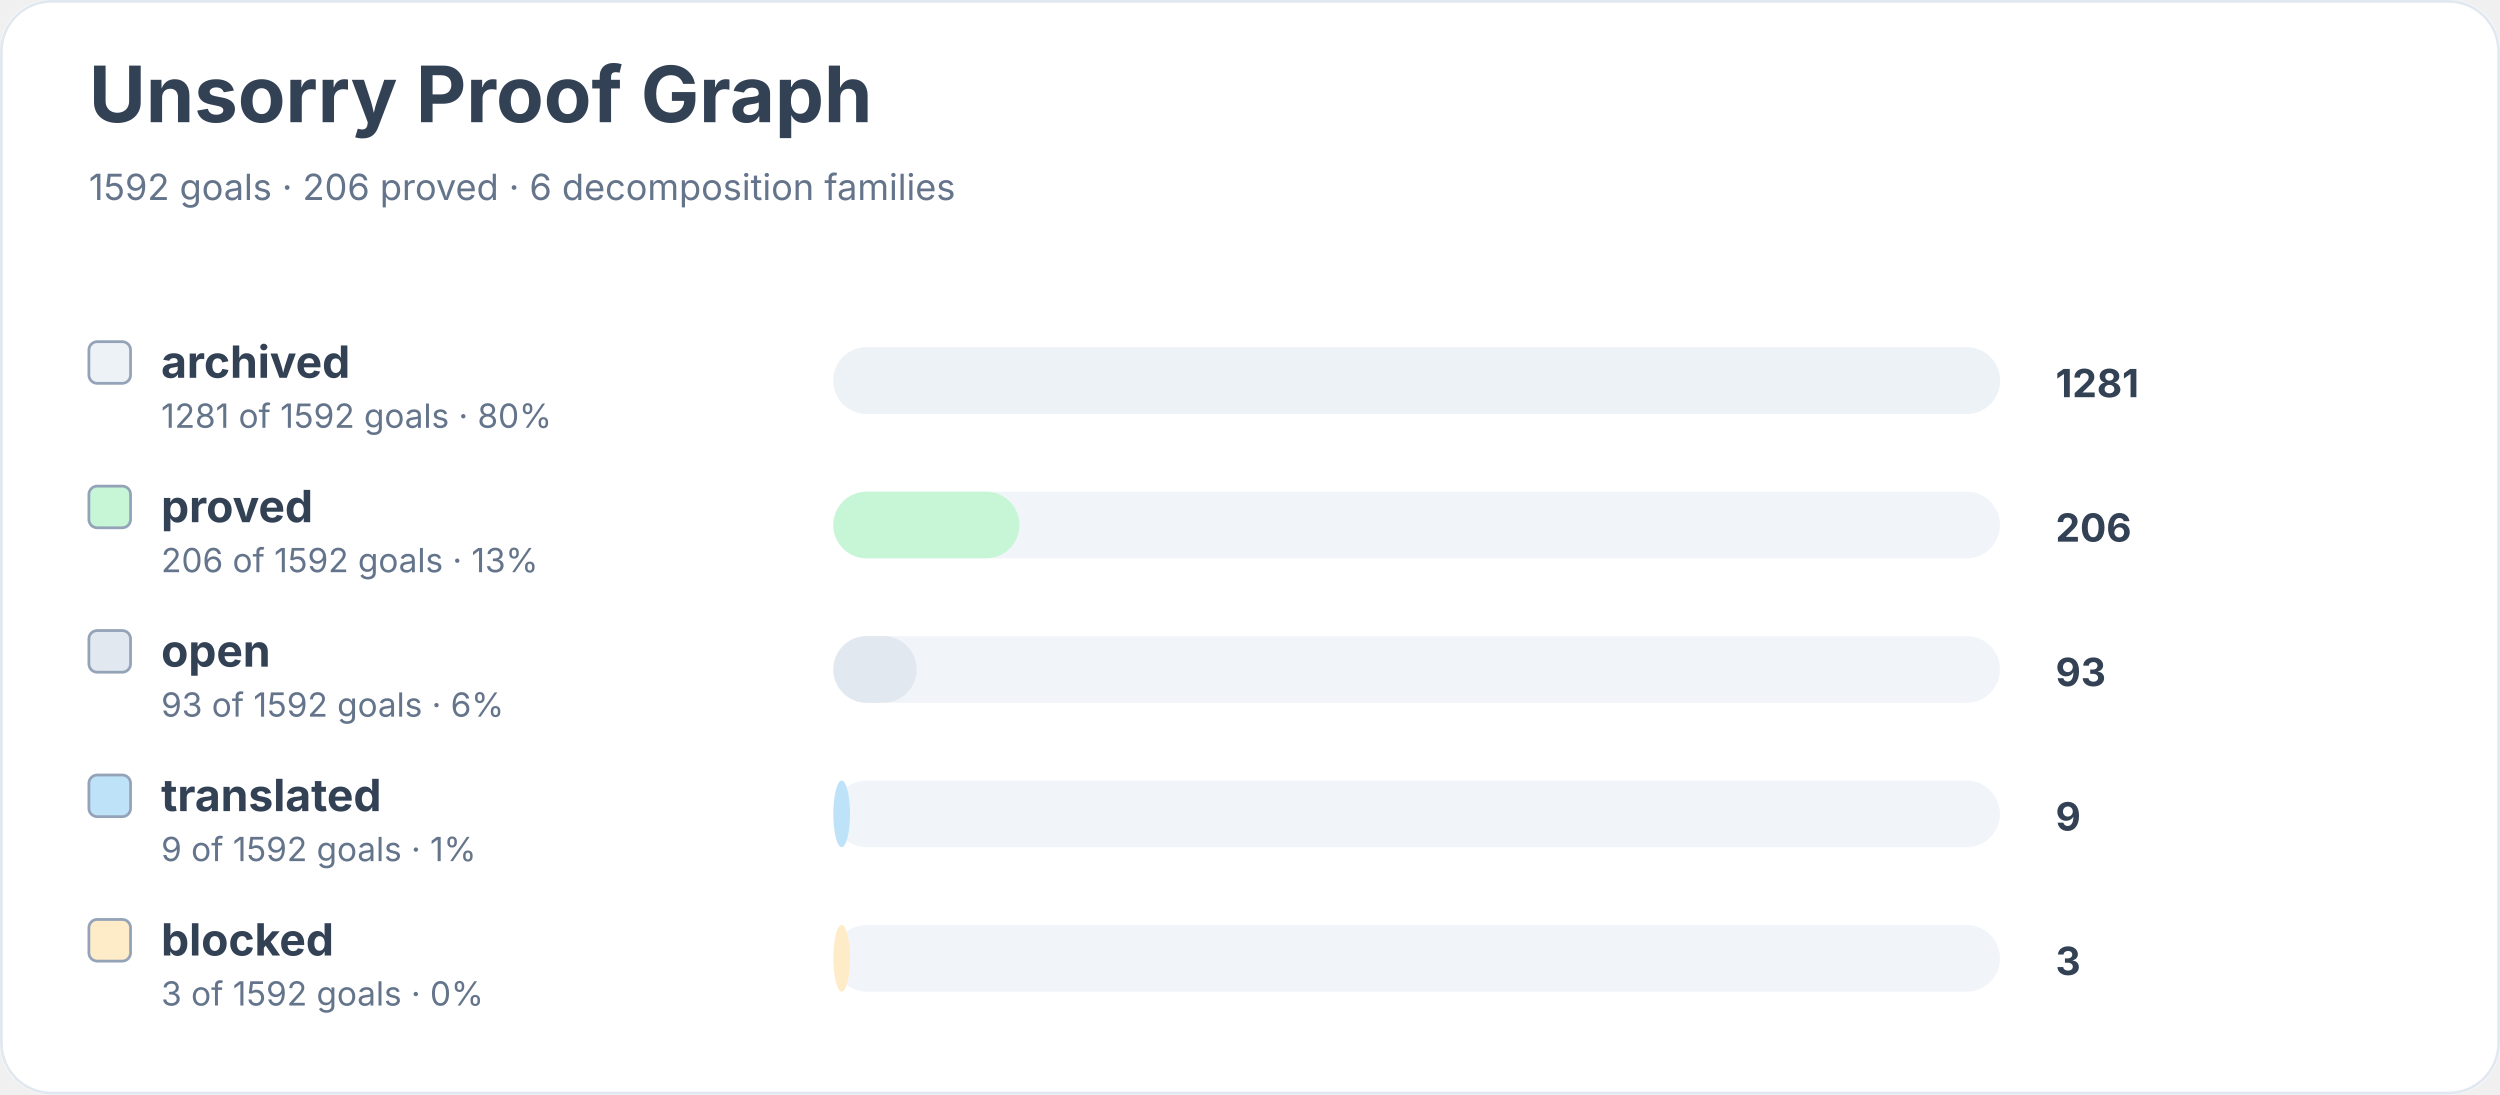
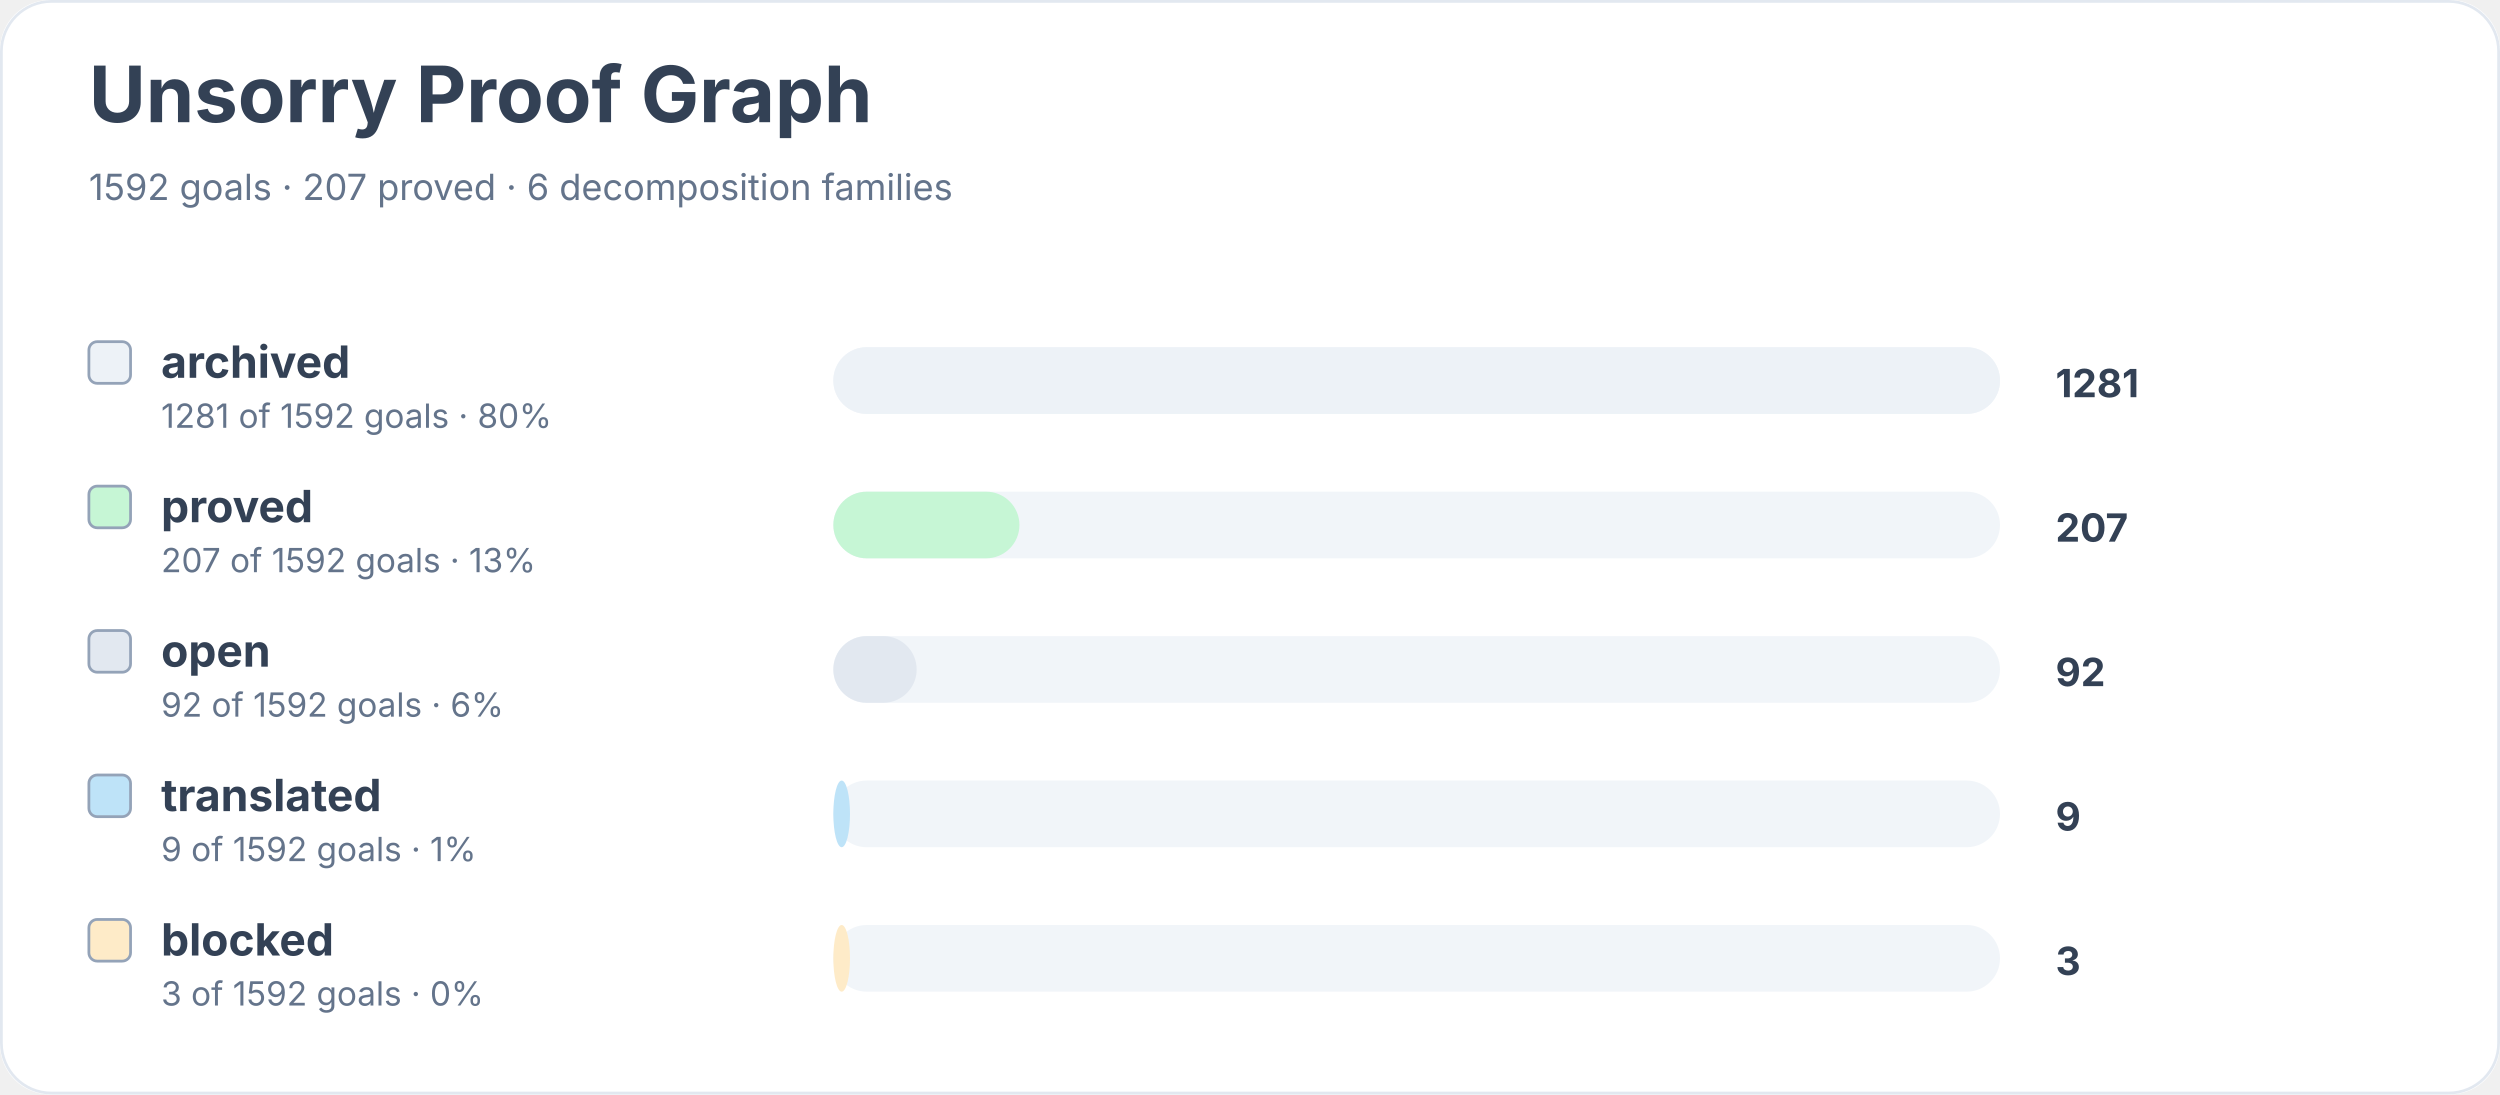
<svg xmlns="http://www.w3.org/2000/svg" width="900" height="394" viewBox="0 0 900 394" role="img" aria-labelledby="title desc">
  <rect width="900" height="100%" rx="18" fill="#ffffff" />
  <rect x="0.5" y="0.5" width="899" height="393" rx="18" fill="none" stroke="#e2e8f0" />
  <text x="32" y="44" font-family="Inter, system-ui, sans-serif" font-size="28" font-weight="700" fill="#334155">Unsorry Proof Graph</text>
-   <text x="32" y="72" font-family="Inter, system-ui, sans-serif" font-size="13" fill="#64748b">1592 goals · 206 proved · 6 decomposition families</text>
+   <text x="32" y="72" font-family="Inter, system-ui, sans-serif" font-size="13" fill="#64748b">1592 goals · 207 proved · 6 decomposition families</text>
  <rect x="32" y="123" width="15" height="15" rx="3" fill="#edf2f7" stroke="#94a3b8" />
  <text x="58" y="136" font-family="Inter, system-ui, sans-serif" font-size="16" font-weight="650" fill="#334155">archived</text>
  <text x="58" y="154" font-family="Inter, system-ui, sans-serif" font-size="12" fill="#64748b">1281 of 1592 goals · 80%</text>
  <rect x="300" y="125" width="420" height="24" rx="12" fill="#f1f5f9" />
  <rect x="300" y="125" width="420" height="24" rx="12" fill="#edf2f7" />
  <text x="740" y="143" font-family="Inter, system-ui, sans-serif" font-size="14" font-weight="700" fill="#334155">1281</text>
  <rect x="32" y="175" width="15" height="15" rx="3" fill="#c6f6d5" stroke="#94a3b8" />
  <text x="58" y="188" font-family="Inter, system-ui, sans-serif" font-size="16" font-weight="650" fill="#334155">proved</text>
-   <text x="58" y="206" font-family="Inter, system-ui, sans-serif" font-size="12" fill="#64748b">206 of 1592 goals · 13%</text>
+   <text x="58" y="206" font-family="Inter, system-ui, sans-serif" font-size="12" fill="#64748b">207 of 1592 goals · 13%</text>
  <rect x="300" y="177" width="420" height="24" rx="12" fill="#f1f5f9" />
  <rect x="300" y="177" width="67" height="24" rx="12" fill="#c6f6d5" />
-   <text x="740" y="195" font-family="Inter, system-ui, sans-serif" font-size="14" font-weight="700" fill="#334155">206</text>
+   <text x="740" y="195" font-family="Inter, system-ui, sans-serif" font-size="14" font-weight="700" fill="#334155">207</text>
  <rect x="32" y="227" width="15" height="15" rx="3" fill="#e2e8f0" stroke="#94a3b8" />
  <text x="58" y="240" font-family="Inter, system-ui, sans-serif" font-size="16" font-weight="650" fill="#334155">open</text>
-   <text x="58" y="258" font-family="Inter, system-ui, sans-serif" font-size="12" fill="#64748b">93 of 1592 goals · 6%</text>
+   <text x="58" y="258" font-family="Inter, system-ui, sans-serif" font-size="12" fill="#64748b">92 of 1592 goals · 6%</text>
  <rect x="300" y="229" width="420" height="24" rx="12" fill="#f1f5f9" />
  <rect x="300" y="229" width="30" height="24" rx="12" fill="#e2e8f0" />
-   <text x="740" y="247" font-family="Inter, system-ui, sans-serif" font-size="14" font-weight="700" fill="#334155">93</text>
+   <text x="740" y="247" font-family="Inter, system-ui, sans-serif" font-size="14" font-weight="700" fill="#334155">92</text>
  <rect x="32" y="279" width="15" height="15" rx="3" fill="#bee3f8" stroke="#94a3b8" />
  <text x="58" y="292" font-family="Inter, system-ui, sans-serif" font-size="16" font-weight="650" fill="#334155">translated</text>
  <text x="58" y="310" font-family="Inter, system-ui, sans-serif" font-size="12" fill="#64748b">9 of 1592 goals · 1%</text>
  <rect x="300" y="281" width="420" height="24" rx="12" fill="#f1f5f9" />
  <rect x="300" y="281" width="6" height="24" rx="12" fill="#bee3f8" />
  <text x="740" y="299" font-family="Inter, system-ui, sans-serif" font-size="14" font-weight="700" fill="#334155">9</text>
  <rect x="32" y="331" width="15" height="15" rx="3" fill="#feebc8" stroke="#94a3b8" />
  <text x="58" y="344" font-family="Inter, system-ui, sans-serif" font-size="16" font-weight="650" fill="#334155">blocked</text>
  <text x="58" y="362" font-family="Inter, system-ui, sans-serif" font-size="12" fill="#64748b">3 of 1592 goals · 0%</text>
  <rect x="300" y="333" width="420" height="24" rx="12" fill="#f1f5f9" />
  <rect x="300" y="333" width="6" height="24" rx="12" fill="#feebc8" />
  <text x="740" y="351" font-family="Inter, system-ui, sans-serif" font-size="14" font-weight="700" fill="#334155">3</text>
</svg>
